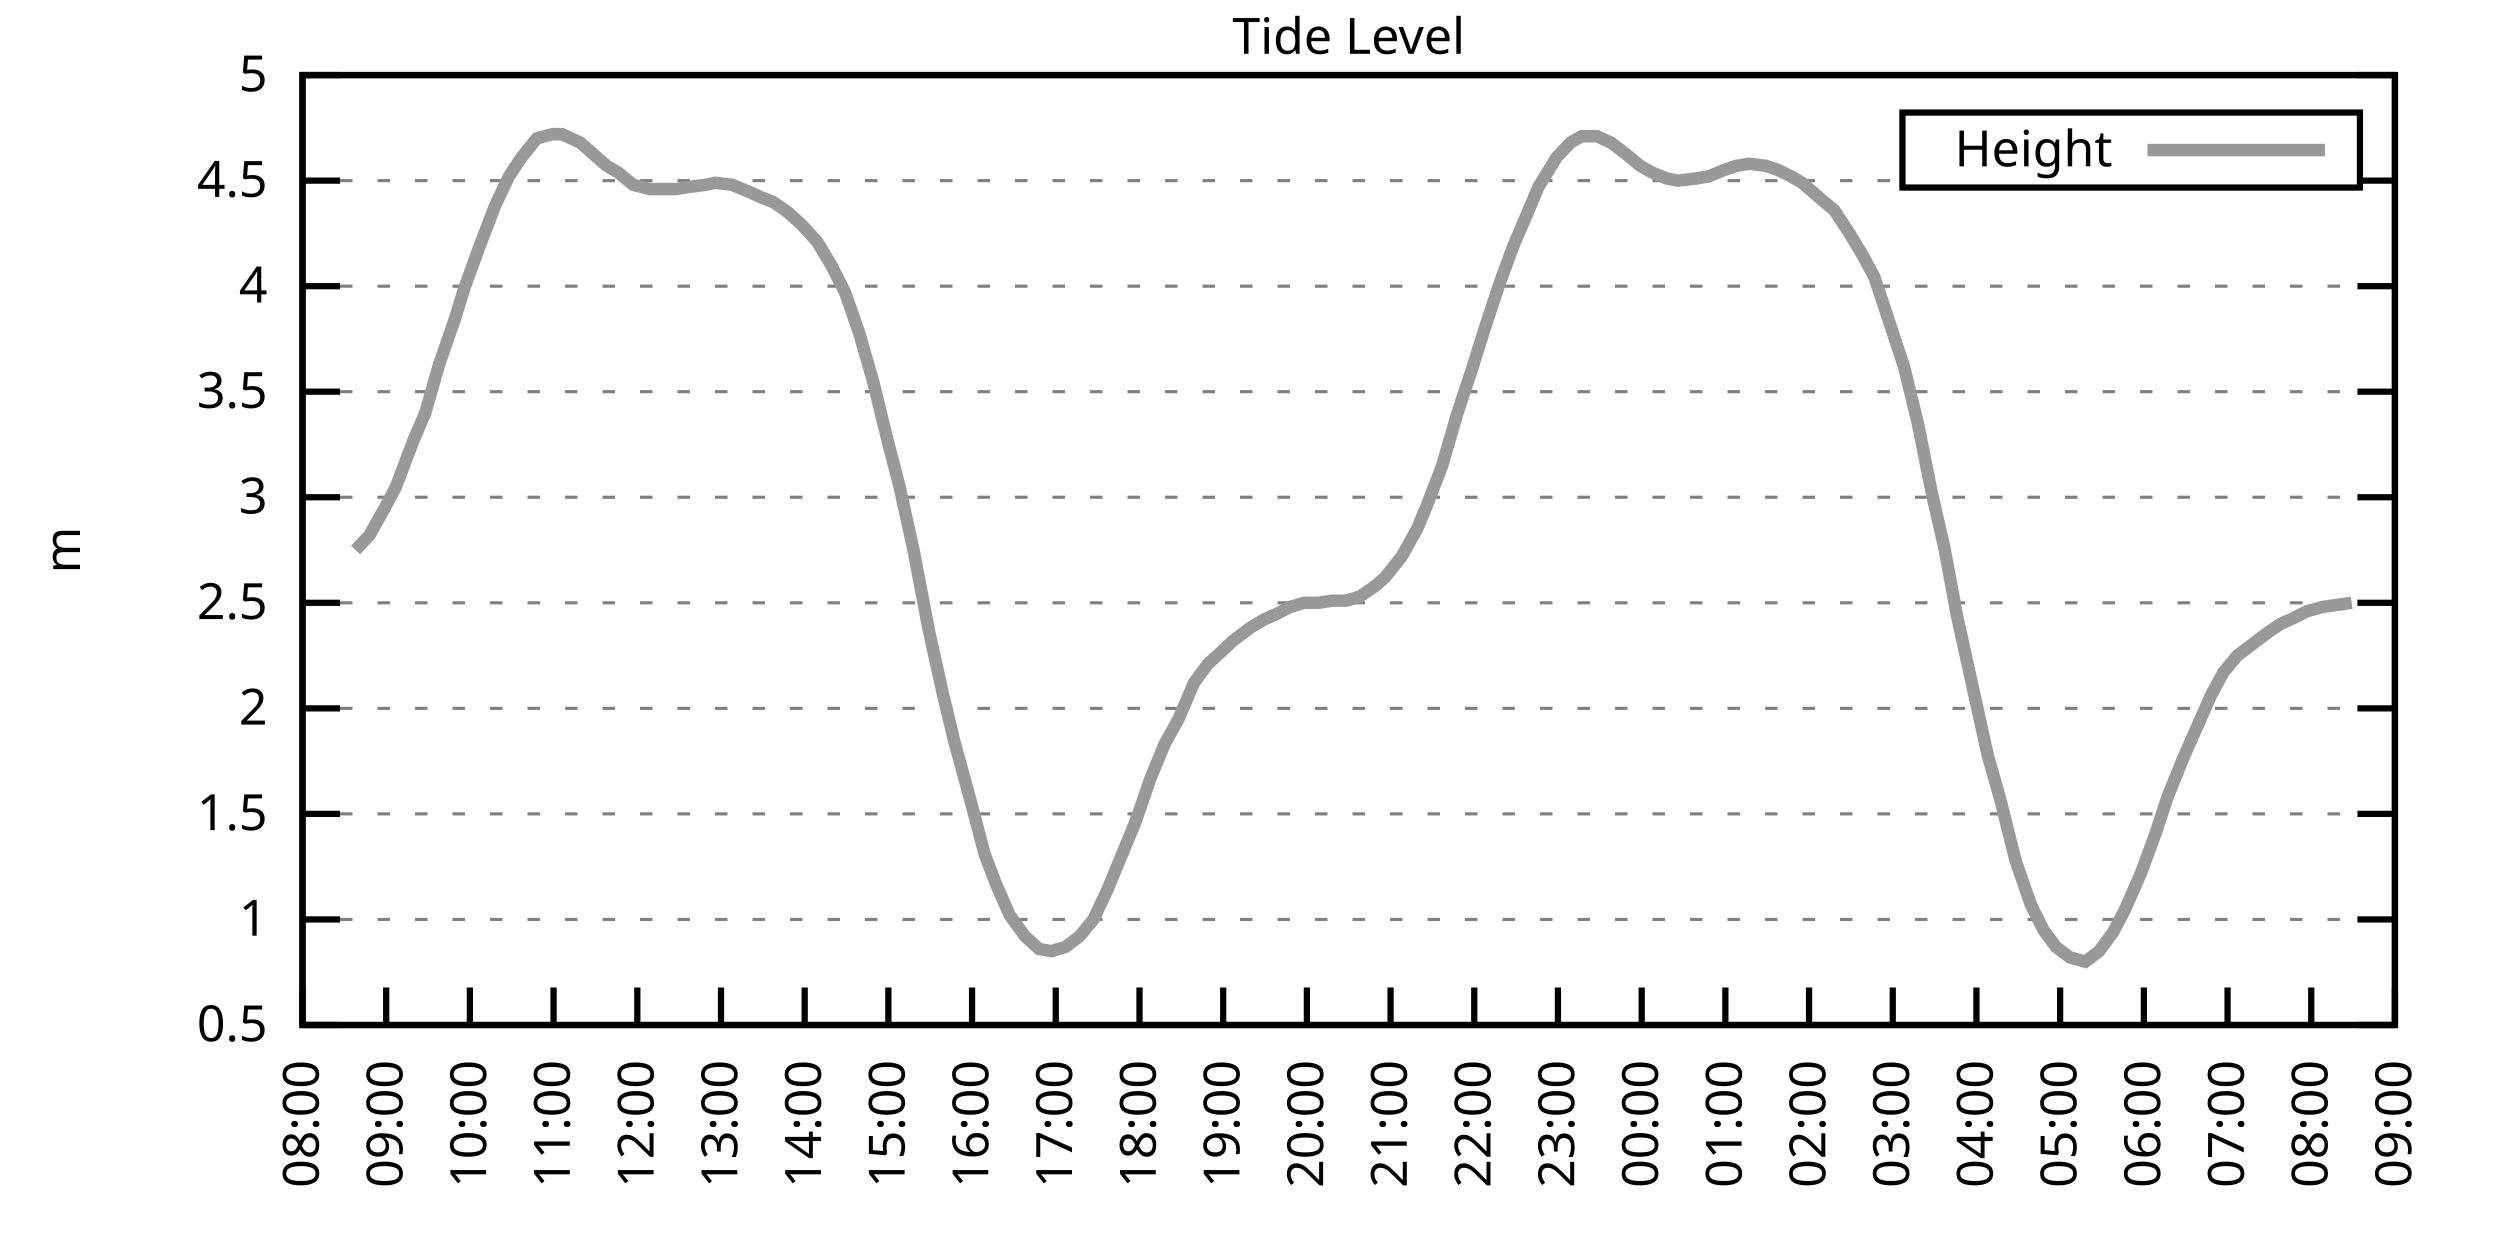
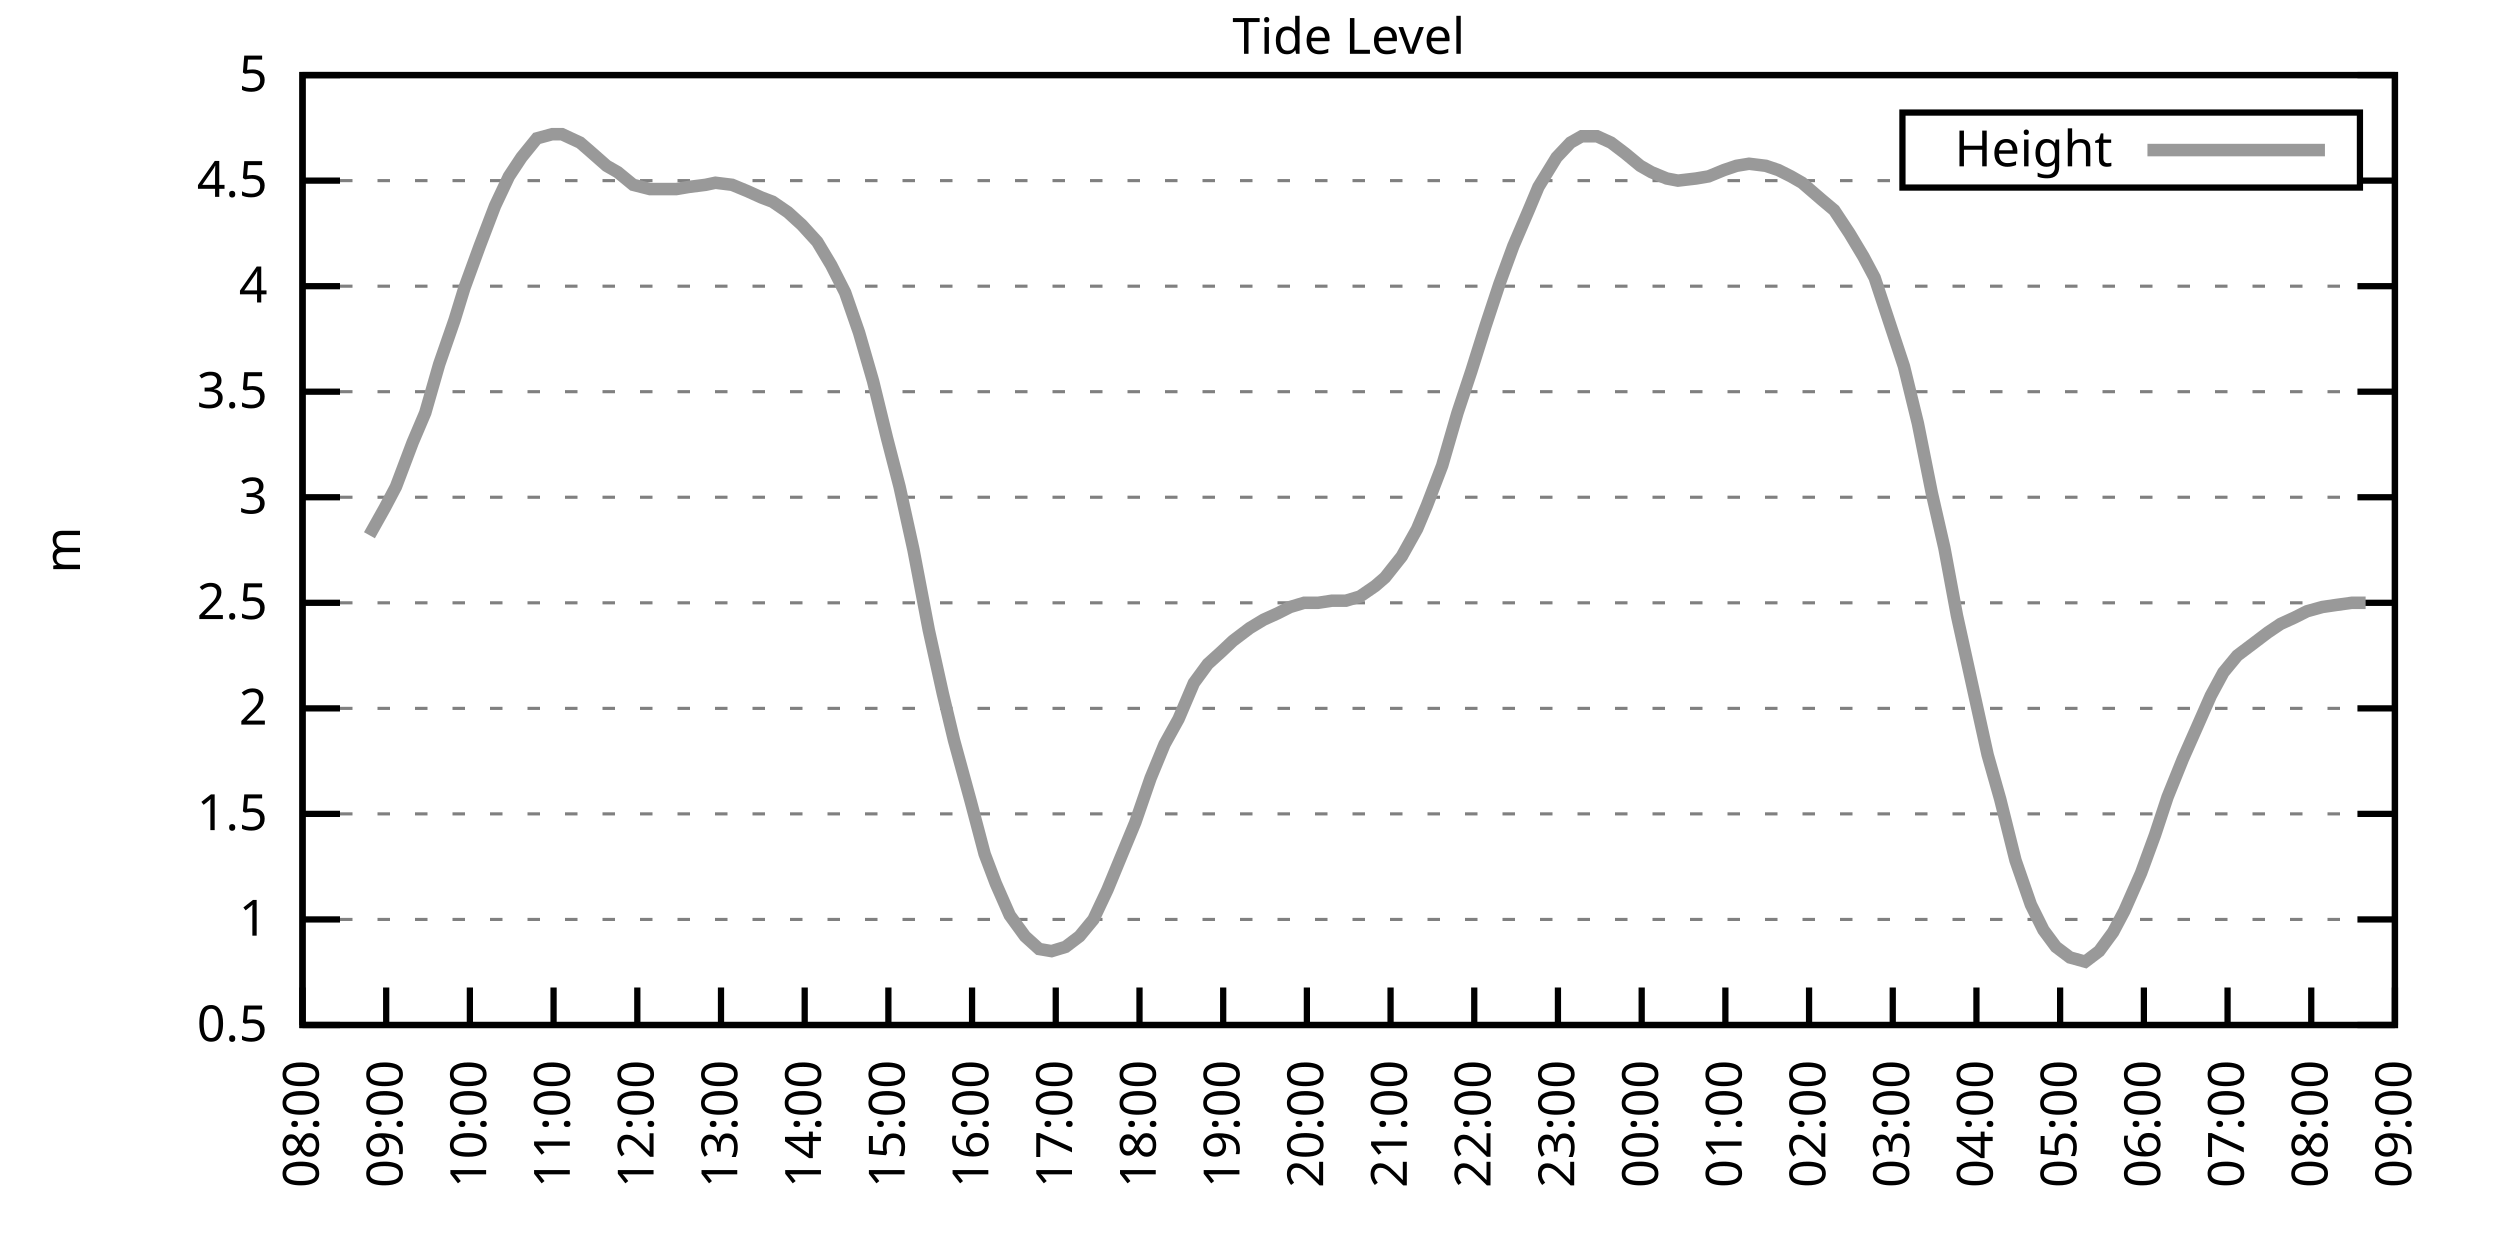
<svg xmlns="http://www.w3.org/2000/svg" xmlns:xlink="http://www.w3.org/1999/xlink" width="400" height="200" viewBox="0 0 400 200">
  <g id="gnuplot_canvas">
    <rect x="0" y="0" width="400" height="200" fill="none" />
    <defs>
      <circle id="gpDot" r="0.5" stroke-width="0.5" stroke="currentColor" />
      <path id="gpPt0" stroke-width="0.333" stroke="currentColor" d="M-1,0 h2 M0,-1 v2" />
      <path id="gpPt1" stroke-width="0.333" stroke="currentColor" d="M-1,-1 L1,1 M1,-1 L-1,1" />
      <path id="gpPt2" stroke-width="0.333" stroke="currentColor" d="M-1,0 L1,0 M0,-1 L0,1 M-1,-1 L1,1 M-1,1 L1,-1" />
      <rect id="gpPt3" stroke-width="0.333" stroke="currentColor" x="-1" y="-1" width="2" height="2" />
      <rect id="gpPt4" stroke-width="0.333" stroke="currentColor" fill="currentColor" x="-1" y="-1" width="2" height="2" />
      <circle id="gpPt5" stroke-width="0.333" stroke="currentColor" cx="0" cy="0" r="1" />
      <use xlink:href="#gpPt5" id="gpPt6" fill="currentColor" stroke="none" />
      <path id="gpPt7" stroke-width="0.333" stroke="currentColor" d="M0,-1.33 L-1.33,0.67 L1.33,0.67 z" />
      <use xlink:href="#gpPt7" id="gpPt8" fill="currentColor" stroke="none" />
      <use xlink:href="#gpPt7" id="gpPt9" stroke="currentColor" transform="rotate(180)" />
      <use xlink:href="#gpPt9" id="gpPt10" fill="currentColor" stroke="none" />
      <use xlink:href="#gpPt3" id="gpPt11" stroke="currentColor" transform="rotate(45)" />
      <use xlink:href="#gpPt11" id="gpPt12" fill="currentColor" stroke="none" />
      <path id="gpPt13" stroke-width="0.333" stroke="currentColor" d="M0,1.330 L1.265,0.411 L0.782,-1.067 L-0.782,-1.076 L-1.265,0.411 z" />
      <use xlink:href="#gpPt13" id="gpPt14" fill="currentColor" stroke="none" />
      <filter id="textbox" filterUnits="objectBoundingBox" x="0" y="0" height="1" width="1">
        <feFlood flood-color="white" flood-opacity="1" result="bgnd" />
        <feComposite in="SourceGraphic" in2="bgnd" operator="atop" />
      </filter>
      <filter id="greybox" filterUnits="objectBoundingBox" x="0" y="0" height="1" width="1">
        <feFlood flood-color="lightgrey" flood-opacity="1" result="grey" />
        <feComposite in="SourceGraphic" in2="grey" operator="atop" />
      </filter>
    </defs>
    <g fill="none" color="white" stroke="currentColor" stroke-width="1.00" stroke-linecap="butt" stroke-linejoin="miter">
</g>
    <g fill="none" color="black" stroke="currentColor" stroke-width="1.00" stroke-linecap="butt" stroke-linejoin="miter">
      <g stroke="none" shape-rendering="crispEdges">
        <polygon fill="rgb(255, 255, 255)" points="48.40,164.00 383.18,164.00 383.18,12.02 48.40,12.02 " />
      </g>
    </g>
    <g fill="none" color="black" stroke="currentColor" stroke-width="1.00" stroke-linecap="butt" stroke-linejoin="miter">
</g>
    <g fill="none" color="black" stroke="black" stroke-width="0.50" stroke-linecap="butt" stroke-linejoin="miter">
</g>
    <g fill="none" color="gray" stroke="currentColor" stroke-width="0.50" stroke-linecap="butt" stroke-linejoin="miter">
      <path stroke="gray" stroke-dasharray="2,4" class="gridline" d="M48.40,164.00 L383.19,164.00  " />
    </g>
    <g fill="none" color="gray" stroke="gray" stroke-width="1.00" stroke-linecap="butt" stroke-linejoin="miter">
</g>
    <g fill="none" color="black" stroke="currentColor" stroke-width="1.00" stroke-linecap="butt" stroke-linejoin="miter">
      <path stroke="black" d="M48.40,164.00 L54.40,164.00 M383.19,164.00 L377.19,164.00  " />
      <g transform="translate(42.80,166.60)" stroke="none" fill="black" font-family="Sans" font-size="8.00" text-anchor="end">
        <text>
          <tspan font-family="Sans"> 0.5</tspan>
        </text>
      </g>
    </g>
    <g fill="none" color="black" stroke="currentColor" stroke-width="1.00" stroke-linecap="butt" stroke-linejoin="miter">
</g>
    <g fill="none" color="black" stroke="black" stroke-width="0.50" stroke-linecap="butt" stroke-linejoin="miter">
</g>
    <g fill="none" color="gray" stroke="currentColor" stroke-width="0.50" stroke-linecap="butt" stroke-linejoin="miter">
      <path stroke="gray" stroke-dasharray="2,4" class="gridline" d="M48.40,147.11 L383.19,147.11  " />
    </g>
    <g fill="none" color="gray" stroke="gray" stroke-width="1.00" stroke-linecap="butt" stroke-linejoin="miter">
</g>
    <g fill="none" color="black" stroke="currentColor" stroke-width="1.00" stroke-linecap="butt" stroke-linejoin="miter">
      <path stroke="black" d="M48.40,147.11 L54.40,147.11 M383.19,147.11 L377.19,147.11  " />
      <g transform="translate(42.80,149.71)" stroke="none" fill="black" font-family="Sans" font-size="8.00" text-anchor="end">
        <text>
          <tspan font-family="Sans"> 1</tspan>
        </text>
      </g>
    </g>
    <g fill="none" color="black" stroke="currentColor" stroke-width="1.00" stroke-linecap="butt" stroke-linejoin="miter">
</g>
    <g fill="none" color="black" stroke="black" stroke-width="0.50" stroke-linecap="butt" stroke-linejoin="miter">
</g>
    <g fill="none" color="gray" stroke="currentColor" stroke-width="0.50" stroke-linecap="butt" stroke-linejoin="miter">
      <path stroke="gray" stroke-dasharray="2,4" class="gridline" d="M48.40,130.22 L383.19,130.22  " />
    </g>
    <g fill="none" color="gray" stroke="gray" stroke-width="1.00" stroke-linecap="butt" stroke-linejoin="miter">
</g>
    <g fill="none" color="black" stroke="currentColor" stroke-width="1.00" stroke-linecap="butt" stroke-linejoin="miter">
      <path stroke="black" d="M48.40,130.22 L54.40,130.22 M383.19,130.22 L377.19,130.22  " />
      <g transform="translate(42.80,132.82)" stroke="none" fill="black" font-family="Sans" font-size="8.00" text-anchor="end">
        <text>
          <tspan font-family="Sans"> 1.5</tspan>
        </text>
      </g>
    </g>
    <g fill="none" color="black" stroke="currentColor" stroke-width="1.00" stroke-linecap="butt" stroke-linejoin="miter">
</g>
    <g fill="none" color="black" stroke="black" stroke-width="0.50" stroke-linecap="butt" stroke-linejoin="miter">
</g>
    <g fill="none" color="gray" stroke="currentColor" stroke-width="0.50" stroke-linecap="butt" stroke-linejoin="miter">
      <path stroke="gray" stroke-dasharray="2,4" class="gridline" d="M48.40,113.34 L383.19,113.34  " />
    </g>
    <g fill="none" color="gray" stroke="gray" stroke-width="1.00" stroke-linecap="butt" stroke-linejoin="miter">
</g>
    <g fill="none" color="black" stroke="currentColor" stroke-width="1.00" stroke-linecap="butt" stroke-linejoin="miter">
      <path stroke="black" d="M48.40,113.34 L54.40,113.34 M383.19,113.34 L377.19,113.34  " />
      <g transform="translate(42.80,115.94)" stroke="none" fill="black" font-family="Sans" font-size="8.00" text-anchor="end">
        <text>
          <tspan font-family="Sans"> 2</tspan>
        </text>
      </g>
    </g>
    <g fill="none" color="black" stroke="currentColor" stroke-width="1.00" stroke-linecap="butt" stroke-linejoin="miter">
</g>
    <g fill="none" color="black" stroke="black" stroke-width="0.50" stroke-linecap="butt" stroke-linejoin="miter">
</g>
    <g fill="none" color="gray" stroke="currentColor" stroke-width="0.50" stroke-linecap="butt" stroke-linejoin="miter">
      <path stroke="gray" stroke-dasharray="2,4" class="gridline" d="M48.40,96.45 L383.19,96.45  " />
    </g>
    <g fill="none" color="gray" stroke="gray" stroke-width="1.00" stroke-linecap="butt" stroke-linejoin="miter">
</g>
    <g fill="none" color="black" stroke="currentColor" stroke-width="1.00" stroke-linecap="butt" stroke-linejoin="miter">
      <path stroke="black" d="M48.40,96.45 L54.40,96.45 M383.19,96.45 L377.19,96.45  " />
      <g transform="translate(42.80,99.05)" stroke="none" fill="black" font-family="Sans" font-size="8.00" text-anchor="end">
        <text>
          <tspan font-family="Sans"> 2.5</tspan>
        </text>
      </g>
    </g>
    <g fill="none" color="black" stroke="currentColor" stroke-width="1.00" stroke-linecap="butt" stroke-linejoin="miter">
</g>
    <g fill="none" color="black" stroke="black" stroke-width="0.50" stroke-linecap="butt" stroke-linejoin="miter">
</g>
    <g fill="none" color="gray" stroke="currentColor" stroke-width="0.50" stroke-linecap="butt" stroke-linejoin="miter">
      <path stroke="gray" stroke-dasharray="2,4" class="gridline" d="M48.40,79.56 L383.19,79.56  " />
    </g>
    <g fill="none" color="gray" stroke="gray" stroke-width="1.00" stroke-linecap="butt" stroke-linejoin="miter">
</g>
    <g fill="none" color="black" stroke="currentColor" stroke-width="1.00" stroke-linecap="butt" stroke-linejoin="miter">
      <path stroke="black" d="M48.40,79.56 L54.40,79.56 M383.19,79.56 L377.19,79.56  " />
      <g transform="translate(42.80,82.16)" stroke="none" fill="black" font-family="Sans" font-size="8.00" text-anchor="end">
        <text>
          <tspan font-family="Sans"> 3</tspan>
        </text>
      </g>
    </g>
    <g fill="none" color="black" stroke="currentColor" stroke-width="1.00" stroke-linecap="butt" stroke-linejoin="miter">
</g>
    <g fill="none" color="black" stroke="black" stroke-width="0.50" stroke-linecap="butt" stroke-linejoin="miter">
</g>
    <g fill="none" color="gray" stroke="currentColor" stroke-width="0.50" stroke-linecap="butt" stroke-linejoin="miter">
      <path stroke="gray" stroke-dasharray="2,4" class="gridline" d="M48.40,62.67 L383.19,62.67  " />
    </g>
    <g fill="none" color="gray" stroke="gray" stroke-width="1.00" stroke-linecap="butt" stroke-linejoin="miter">
</g>
    <g fill="none" color="black" stroke="currentColor" stroke-width="1.00" stroke-linecap="butt" stroke-linejoin="miter">
      <path stroke="black" d="M48.40,62.67 L54.40,62.67 M383.19,62.67 L377.19,62.67  " />
      <g transform="translate(42.80,65.27)" stroke="none" fill="black" font-family="Sans" font-size="8.00" text-anchor="end">
        <text>
          <tspan font-family="Sans"> 3.5</tspan>
        </text>
      </g>
    </g>
    <g fill="none" color="black" stroke="currentColor" stroke-width="1.00" stroke-linecap="butt" stroke-linejoin="miter">
</g>
    <g fill="none" color="black" stroke="black" stroke-width="0.50" stroke-linecap="butt" stroke-linejoin="miter">
</g>
    <g fill="none" color="gray" stroke="currentColor" stroke-width="0.50" stroke-linecap="butt" stroke-linejoin="miter">
      <path stroke="gray" stroke-dasharray="2,4" class="gridline" d="M48.40,45.79 L383.19,45.79  " />
    </g>
    <g fill="none" color="gray" stroke="gray" stroke-width="1.00" stroke-linecap="butt" stroke-linejoin="miter">
</g>
    <g fill="none" color="black" stroke="currentColor" stroke-width="1.00" stroke-linecap="butt" stroke-linejoin="miter">
      <path stroke="black" d="M48.40,45.79 L54.40,45.79 M383.19,45.79 L377.19,45.79  " />
      <g transform="translate(42.80,48.39)" stroke="none" fill="black" font-family="Sans" font-size="8.00" text-anchor="end">
        <text>
          <tspan font-family="Sans"> 4</tspan>
        </text>
      </g>
    </g>
    <g fill="none" color="black" stroke="currentColor" stroke-width="1.00" stroke-linecap="butt" stroke-linejoin="miter">
</g>
    <g fill="none" color="black" stroke="black" stroke-width="0.50" stroke-linecap="butt" stroke-linejoin="miter">
</g>
    <g fill="none" color="gray" stroke="currentColor" stroke-width="0.50" stroke-linecap="butt" stroke-linejoin="miter">
      <path stroke="gray" stroke-dasharray="2,4" class="gridline" d="M48.40,28.90 L304.39,28.90 M377.59,28.90 L383.19,28.90  " />
    </g>
    <g fill="none" color="gray" stroke="gray" stroke-width="1.00" stroke-linecap="butt" stroke-linejoin="miter">
</g>
    <g fill="none" color="black" stroke="currentColor" stroke-width="1.00" stroke-linecap="butt" stroke-linejoin="miter">
      <path stroke="black" d="M48.40,28.90 L54.40,28.90 M383.19,28.90 L377.19,28.90  " />
      <g transform="translate(42.80,31.50)" stroke="none" fill="black" font-family="Sans" font-size="8.00" text-anchor="end">
        <text>
          <tspan font-family="Sans"> 4.5</tspan>
        </text>
      </g>
    </g>
    <g fill="none" color="black" stroke="currentColor" stroke-width="1.00" stroke-linecap="butt" stroke-linejoin="miter">
</g>
    <g fill="none" color="black" stroke="black" stroke-width="0.50" stroke-linecap="butt" stroke-linejoin="miter">
</g>
    <g fill="none" color="gray" stroke="currentColor" stroke-width="0.50" stroke-linecap="butt" stroke-linejoin="miter">
      <path stroke="gray" stroke-dasharray="2,4" class="gridline" d="M48.40,12.01 L383.19,12.01  " />
    </g>
    <g fill="none" color="gray" stroke="gray" stroke-width="1.00" stroke-linecap="butt" stroke-linejoin="miter">
</g>
    <g fill="none" color="black" stroke="currentColor" stroke-width="1.00" stroke-linecap="butt" stroke-linejoin="miter">
      <path stroke="black" d="M48.40,12.01 L54.40,12.01 M383.19,12.01 L377.19,12.01  " />
      <g transform="translate(42.80,14.61)" stroke="none" fill="black" font-family="Sans" font-size="8.00" text-anchor="end">
        <text>
          <tspan font-family="Sans"> 5</tspan>
        </text>
      </g>
    </g>
    <g fill="none" color="black" stroke="currentColor" stroke-width="1.00" stroke-linecap="butt" stroke-linejoin="miter">
      <path stroke="black" d="M48.40,164.00 L48.40,158.00  " />
      <g transform="translate(51.00,169.60) rotate(270.00)" stroke="none" fill="black" font-family="Sans" font-size="8.00" text-anchor="end">
        <text>
          <tspan font-family="Sans">08:00</tspan>
        </text>
      </g>
    </g>
    <g fill="none" color="black" stroke="currentColor" stroke-width="1.00" stroke-linecap="butt" stroke-linejoin="miter">
      <path stroke="black" d="M61.79,164.00 L61.79,158.00  " />
      <g transform="translate(64.39,169.60) rotate(270.00)" stroke="none" fill="black" font-family="Sans" font-size="8.00" text-anchor="end">
        <text>
          <tspan font-family="Sans">09:00</tspan>
        </text>
      </g>
    </g>
    <g fill="none" color="black" stroke="currentColor" stroke-width="1.00" stroke-linecap="butt" stroke-linejoin="miter">
      <path stroke="black" d="M75.18,164.00 L75.18,158.00  " />
      <g transform="translate(77.78,169.60) rotate(270.00)" stroke="none" fill="black" font-family="Sans" font-size="8.00" text-anchor="end">
        <text>
          <tspan font-family="Sans">10:00</tspan>
        </text>
      </g>
    </g>
    <g fill="none" color="black" stroke="currentColor" stroke-width="1.00" stroke-linecap="butt" stroke-linejoin="miter">
      <path stroke="black" d="M88.57,164.00 L88.57,158.00  " />
      <g transform="translate(91.17,169.60) rotate(270.00)" stroke="none" fill="black" font-family="Sans" font-size="8.00" text-anchor="end">
        <text>
          <tspan font-family="Sans">11:00</tspan>
        </text>
      </g>
    </g>
    <g fill="none" color="black" stroke="currentColor" stroke-width="1.00" stroke-linecap="butt" stroke-linejoin="miter">
      <path stroke="black" d="M101.97,164.00 L101.97,158.00  " />
      <g transform="translate(104.57,169.60) rotate(270.00)" stroke="none" fill="black" font-family="Sans" font-size="8.00" text-anchor="end">
        <text>
          <tspan font-family="Sans">12:00</tspan>
        </text>
      </g>
    </g>
    <g fill="none" color="black" stroke="currentColor" stroke-width="1.00" stroke-linecap="butt" stroke-linejoin="miter">
      <path stroke="black" d="M115.36,164.00 L115.36,158.00  " />
      <g transform="translate(117.96,169.60) rotate(270.00)" stroke="none" fill="black" font-family="Sans" font-size="8.00" text-anchor="end">
        <text>
          <tspan font-family="Sans">13:00</tspan>
        </text>
      </g>
    </g>
    <g fill="none" color="black" stroke="currentColor" stroke-width="1.00" stroke-linecap="butt" stroke-linejoin="miter">
      <path stroke="black" d="M128.75,164.00 L128.75,158.00  " />
      <g transform="translate(131.35,169.60) rotate(270.00)" stroke="none" fill="black" font-family="Sans" font-size="8.00" text-anchor="end">
        <text>
          <tspan font-family="Sans">14:00</tspan>
        </text>
      </g>
    </g>
    <g fill="none" color="black" stroke="currentColor" stroke-width="1.00" stroke-linecap="butt" stroke-linejoin="miter">
      <path stroke="black" d="M142.14,164.00 L142.14,158.00  " />
      <g transform="translate(144.74,169.60) rotate(270.00)" stroke="none" fill="black" font-family="Sans" font-size="8.00" text-anchor="end">
        <text>
          <tspan font-family="Sans">15:00</tspan>
        </text>
      </g>
    </g>
    <g fill="none" color="black" stroke="currentColor" stroke-width="1.00" stroke-linecap="butt" stroke-linejoin="miter">
      <path stroke="black" d="M155.53,164.00 L155.53,158.00  " />
      <g transform="translate(158.13,169.60) rotate(270.00)" stroke="none" fill="black" font-family="Sans" font-size="8.00" text-anchor="end">
        <text>
          <tspan font-family="Sans">16:00</tspan>
        </text>
      </g>
    </g>
    <g fill="none" color="black" stroke="currentColor" stroke-width="1.00" stroke-linecap="butt" stroke-linejoin="miter">
      <path stroke="black" d="M168.92,164.00 L168.92,158.00  " />
      <g transform="translate(171.52,169.60) rotate(270.00)" stroke="none" fill="black" font-family="Sans" font-size="8.00" text-anchor="end">
        <text>
          <tspan font-family="Sans">17:00</tspan>
        </text>
      </g>
    </g>
    <g fill="none" color="black" stroke="currentColor" stroke-width="1.00" stroke-linecap="butt" stroke-linejoin="miter">
      <path stroke="black" d="M182.32,164.00 L182.32,158.00  " />
      <g transform="translate(184.92,169.60) rotate(270.00)" stroke="none" fill="black" font-family="Sans" font-size="8.00" text-anchor="end">
        <text>
          <tspan font-family="Sans">18:00</tspan>
        </text>
      </g>
    </g>
    <g fill="none" color="black" stroke="currentColor" stroke-width="1.00" stroke-linecap="butt" stroke-linejoin="miter">
      <path stroke="black" d="M195.71,164.00 L195.71,158.00  " />
      <g transform="translate(198.31,169.60) rotate(270.00)" stroke="none" fill="black" font-family="Sans" font-size="8.00" text-anchor="end">
        <text>
          <tspan font-family="Sans">19:00</tspan>
        </text>
      </g>
    </g>
    <g fill="none" color="black" stroke="currentColor" stroke-width="1.00" stroke-linecap="butt" stroke-linejoin="miter">
      <path stroke="black" d="M209.10,164.00 L209.10,158.00  " />
      <g transform="translate(211.70,169.60) rotate(270.00)" stroke="none" fill="black" font-family="Sans" font-size="8.00" text-anchor="end">
        <text>
          <tspan font-family="Sans">20:00</tspan>
        </text>
      </g>
    </g>
    <g fill="none" color="black" stroke="currentColor" stroke-width="1.00" stroke-linecap="butt" stroke-linejoin="miter">
      <path stroke="black" d="M222.49,164.00 L222.49,158.00  " />
      <g transform="translate(225.09,169.60) rotate(270.00)" stroke="none" fill="black" font-family="Sans" font-size="8.00" text-anchor="end">
        <text>
          <tspan font-family="Sans">21:00</tspan>
        </text>
      </g>
    </g>
    <g fill="none" color="black" stroke="currentColor" stroke-width="1.00" stroke-linecap="butt" stroke-linejoin="miter">
      <path stroke="black" d="M235.88,164.00 L235.88,158.00  " />
      <g transform="translate(238.48,169.60) rotate(270.00)" stroke="none" fill="black" font-family="Sans" font-size="8.00" text-anchor="end">
        <text>
          <tspan font-family="Sans">22:00</tspan>
        </text>
      </g>
    </g>
    <g fill="none" color="black" stroke="currentColor" stroke-width="1.00" stroke-linecap="butt" stroke-linejoin="miter">
      <path stroke="black" d="M249.27,164.00 L249.27,158.00  " />
      <g transform="translate(251.87,169.60) rotate(270.00)" stroke="none" fill="black" font-family="Sans" font-size="8.00" text-anchor="end">
        <text>
          <tspan font-family="Sans">23:00</tspan>
        </text>
      </g>
    </g>
    <g fill="none" color="black" stroke="currentColor" stroke-width="1.00" stroke-linecap="butt" stroke-linejoin="miter">
      <path stroke="black" d="M262.67,164.00 L262.67,158.00  " />
      <g transform="translate(265.27,169.60) rotate(270.00)" stroke="none" fill="black" font-family="Sans" font-size="8.00" text-anchor="end">
        <text>
          <tspan font-family="Sans">00:00</tspan>
        </text>
      </g>
    </g>
    <g fill="none" color="black" stroke="currentColor" stroke-width="1.00" stroke-linecap="butt" stroke-linejoin="miter">
      <path stroke="black" d="M276.06,164.00 L276.06,158.00  " />
      <g transform="translate(278.66,169.60) rotate(270.00)" stroke="none" fill="black" font-family="Sans" font-size="8.00" text-anchor="end">
        <text>
          <tspan font-family="Sans">01:00</tspan>
        </text>
      </g>
    </g>
    <g fill="none" color="black" stroke="currentColor" stroke-width="1.00" stroke-linecap="butt" stroke-linejoin="miter">
      <path stroke="black" d="M289.45,164.00 L289.45,158.00  " />
      <g transform="translate(292.05,169.60) rotate(270.00)" stroke="none" fill="black" font-family="Sans" font-size="8.00" text-anchor="end">
        <text>
          <tspan font-family="Sans">02:00</tspan>
        </text>
      </g>
    </g>
    <g fill="none" color="black" stroke="currentColor" stroke-width="1.00" stroke-linecap="butt" stroke-linejoin="miter">
      <path stroke="black" d="M302.84,164.00 L302.84,158.00  " />
      <g transform="translate(305.44,169.60) rotate(270.00)" stroke="none" fill="black" font-family="Sans" font-size="8.00" text-anchor="end">
        <text>
          <tspan font-family="Sans">03:00</tspan>
        </text>
      </g>
    </g>
    <g fill="none" color="black" stroke="currentColor" stroke-width="1.00" stroke-linecap="butt" stroke-linejoin="miter">
      <path stroke="black" d="M316.23,164.00 L316.23,158.00  " />
      <g transform="translate(318.83,169.60) rotate(270.00)" stroke="none" fill="black" font-family="Sans" font-size="8.00" text-anchor="end">
        <text>
          <tspan font-family="Sans">04:00</tspan>
        </text>
      </g>
    </g>
    <g fill="none" color="black" stroke="currentColor" stroke-width="1.00" stroke-linecap="butt" stroke-linejoin="miter">
      <path stroke="black" d="M329.62,164.00 L329.62,158.00  " />
      <g transform="translate(332.22,169.60) rotate(270.00)" stroke="none" fill="black" font-family="Sans" font-size="8.00" text-anchor="end">
        <text>
          <tspan font-family="Sans">05:00</tspan>
        </text>
      </g>
    </g>
    <g fill="none" color="black" stroke="currentColor" stroke-width="1.00" stroke-linecap="butt" stroke-linejoin="miter">
      <path stroke="black" d="M343.02,164.00 L343.02,158.00  " />
      <g transform="translate(345.62,169.60) rotate(270.00)" stroke="none" fill="black" font-family="Sans" font-size="8.00" text-anchor="end">
        <text>
          <tspan font-family="Sans">06:00</tspan>
        </text>
      </g>
    </g>
    <g fill="none" color="black" stroke="currentColor" stroke-width="1.00" stroke-linecap="butt" stroke-linejoin="miter">
      <path stroke="black" d="M356.41,164.00 L356.41,158.00  " />
      <g transform="translate(359.01,169.60) rotate(270.00)" stroke="none" fill="black" font-family="Sans" font-size="8.00" text-anchor="end">
        <text>
          <tspan font-family="Sans">07:00</tspan>
        </text>
      </g>
    </g>
    <g fill="none" color="black" stroke="currentColor" stroke-width="1.00" stroke-linecap="butt" stroke-linejoin="miter">
      <path stroke="black" d="M369.80,164.00 L369.80,158.00  " />
      <g transform="translate(372.40,169.60) rotate(270.00)" stroke="none" fill="black" font-family="Sans" font-size="8.00" text-anchor="end">
        <text>
          <tspan font-family="Sans">08:00</tspan>
        </text>
      </g>
    </g>
    <g fill="none" color="black" stroke="currentColor" stroke-width="1.00" stroke-linecap="butt" stroke-linejoin="miter">
      <path stroke="black" d="M383.19,164.00 L383.19,158.00  " />
      <g transform="translate(385.79,169.60) rotate(270.00)" stroke="none" fill="black" font-family="Sans" font-size="8.00" text-anchor="end">
        <text>
          <tspan font-family="Sans">09:00</tspan>
        </text>
      </g>
    </g>
    <g fill="none" color="black" stroke="currentColor" stroke-width="1.00" stroke-linecap="butt" stroke-linejoin="miter">
</g>
    <g fill="none" color="black" stroke="currentColor" stroke-width="1.00" stroke-linecap="butt" stroke-linejoin="miter">
      <path stroke="black" d="M48.40,12.01 L48.40,164.00 L383.19,164.00 L383.19,12.01 L48.40,12.01 Z  " />
    </g>
    <g fill="none" color="black" stroke="currentColor" stroke-width="1.00" stroke-linecap="butt" stroke-linejoin="miter">
</g>
    <g fill="none" color="black" stroke="currentColor" stroke-width="1.00" stroke-linecap="butt" stroke-linejoin="miter">
      <path stroke="black" d="M304.39,30.01 L304.39,18.01 L377.59,18.01 L377.59,30.01 L304.39,30.01 Z  " />
    </g>
    <g id="Tide_level_plot_1">
      <g fill="none" color="white" stroke="black" stroke-width="2.00" stroke-linecap="butt" stroke-linejoin="miter">
</g>
      <g fill="none" color="black" stroke="currentColor" stroke-width="2.00" stroke-linecap="butt" stroke-linejoin="miter">
        <g transform="translate(337.99,26.61)" stroke="none" fill="black" font-family="Sans" font-size="8.00" text-anchor="end">
          <text>
            <tspan font-family="Sans">Height</tspan>
          </text>
        </g>
      </g>
      <g fill="none" color="black" stroke="currentColor" stroke-width="2.00" stroke-linecap="butt" stroke-linejoin="miter">
-         <path stroke="rgb(153, 153, 153)" d="M343.59,24.01 L371.99,24.01 M56.88,88.00 L59.11,85.64 L61.57,81.25 L63.35,77.87 L66.03,70.78 L68.04,66.05   L70.27,58.28 L72.73,51.19 L74.29,46.12 L76.75,39.37 L79.20,32.95 L81.43,28.22 L83.44,25.18 L85.90,22.14   L88.35,21.47 L89.91,21.47 L92.82,22.82 L94.38,24.17 L97.06,26.53 L98.84,27.55 L101.30,29.57 L103.98,30.25   L105.76,30.25 L108.22,30.25 L110.22,29.91 L112.90,29.57 L114.47,29.24 L117.14,29.57 L119.60,30.59 L121.83,31.60   L123.62,32.28 L126.07,33.96 L128.30,35.99 L130.76,38.69 L132.99,42.41 L135.22,46.80 L137.45,53.22 L139.69,60.98   L141.92,70.10 L143.93,77.87 L146.16,88.00 L148.61,100.84 L150.85,110.97 L152.63,118.40 L155.31,128.20 L157.54,136.64   L159.33,141.37 L161.56,146.44 L164.01,149.81 L166.25,151.84 L168.25,152.18 L170.49,151.50 L172.72,149.81 L174.95,147.11   L177.18,142.38 L179.41,136.98 L181.65,131.58 L184.10,124.48 L186.33,119.08 L188.57,115.03 L191.02,109.28 L193.25,106.24   L195.48,104.22 L197.27,102.53 L199.95,100.50 L202.18,99.15 L204.41,98.14 L206.42,97.12 L208.65,96.45 L210.88,96.45   L213.12,96.11 L215.35,96.11 L217.58,95.44 L220.04,93.75 L221.60,92.40 L224.28,89.02 L226.73,84.63 L228.29,80.91   L230.75,74.49 L233.20,66.05 L235.44,59.30 L237.67,52.20 L239.90,45.45 L242.13,39.37 L244.59,33.63 L246.15,29.91   L249.05,25.18 L251.28,22.82 L253.07,21.80 L255.52,21.80 L257.76,22.82 L259.99,24.51 L262.44,26.53 L264.23,27.55   L266.68,28.56 L268.47,28.90 L271.37,28.56 L273.38,28.22 L275.83,27.21 L277.84,26.53 L279.85,26.20 L282.53,26.53   L284.54,27.21 L286.55,28.22 L288.33,29.24 L291.46,31.94 L293.47,33.63 L295.92,37.34 L298.15,41.06 L299.94,44.43   L302.62,52.54 L304.63,58.62 L306.86,67.74 L309.09,78.89 L311.10,87.67 L313.11,98.48 L316.01,111.65 L318.02,120.77   L320.03,127.86 L322.48,137.66 L324.94,144.75 L326.95,148.80 L328.95,151.50 L331.19,153.19 L333.64,153.87 L335.87,152.18   L338.10,149.14 L339.89,145.76 L342.57,139.68 L344.80,133.60 L346.81,127.52 L349.26,121.44 L351.50,116.38 L353.73,111.31   L355.74,107.59 L357.97,104.89 L360.65,102.87 L362.88,101.18 L364.89,99.83 L367.12,98.81 L369.13,97.80 L371.58,97.12   L373.82,96.79 L376.27,96.45  " />
+         <path stroke="rgb(153, 153, 153)" d="M343.59,24.01 L371.99,24.01 M59.11,85.64 L61.57,81.25 L63.35,77.87 L66.03,70.78 L68.04,66.05 L70.27,58.28   L72.73,51.19 L74.29,46.12 L76.75,39.37 L79.20,32.95 L81.43,28.22 L83.44,25.18 L85.90,22.14 L88.35,21.47   L89.91,21.47 L92.82,22.82 L94.38,24.17 L97.06,26.53 L98.84,27.55 L101.30,29.57 L103.98,30.25 L105.76,30.25   L108.22,30.25 L110.22,29.91 L112.90,29.57 L114.47,29.24 L117.14,29.57 L119.60,30.59 L121.83,31.60 L123.62,32.28   L126.07,33.96 L128.30,35.99 L130.76,38.69 L132.99,42.41 L135.22,46.80 L137.45,53.22 L139.69,60.98 L141.92,70.10   L143.93,77.87 L146.16,88.00 L148.61,100.84 L150.85,110.97 L152.63,118.40 L155.31,128.20 L157.54,136.64 L159.33,141.37   L161.56,146.44 L164.01,149.81 L166.25,151.84 L168.25,152.18 L170.49,151.50 L172.72,149.81 L174.95,147.11 L177.18,142.38   L179.41,136.98 L181.65,131.58 L184.10,124.48 L186.33,119.08 L188.57,115.03 L191.02,109.28 L193.25,106.24 L195.48,104.22   L197.27,102.53 L199.95,100.50 L202.18,99.15 L204.41,98.14 L206.42,97.12 L208.65,96.45 L210.88,96.45 L213.12,96.11   L215.35,96.11 L217.58,95.44 L220.04,93.75 L221.60,92.40 L224.28,89.02 L226.73,84.63 L228.29,80.91 L230.75,74.49   L233.20,66.05 L235.44,59.30 L237.67,52.20 L239.90,45.45 L242.13,39.37 L244.59,33.63 L246.15,29.91 L249.05,25.18   L251.28,22.82 L253.07,21.80 L255.52,21.80 L257.76,22.82 L259.99,24.51 L262.44,26.53 L264.23,27.55 L266.68,28.56   L268.47,28.90 L271.37,28.56 L273.38,28.22 L275.83,27.21 L277.84,26.53 L279.85,26.20 L282.53,26.53 L284.54,27.21   L286.55,28.22 L288.33,29.24 L291.46,31.94 L293.47,33.63 L295.92,37.34 L298.15,41.06 L299.94,44.43 L302.62,52.54   L304.63,58.62 L306.86,67.74 L309.09,78.89 L311.10,87.67 L313.11,98.48 L316.01,111.65 L318.02,120.77 L320.03,127.86   L322.48,137.66 L324.94,144.75 L326.95,148.80 L328.95,151.50 L331.19,153.19 L333.64,153.87 L335.87,152.18 L338.10,149.14   L339.89,145.76 L342.57,139.68 L344.80,133.60 L346.81,127.52 L349.26,121.44 L351.50,116.38 L353.73,111.31 L355.74,107.59   L357.97,104.89 L360.65,102.87 L362.88,101.18 L364.89,99.83 L367.12,98.81 L369.13,97.80 L371.58,97.12 L373.82,96.79   L376.27,96.45 L378.50,96.45  " />
      </g>
    </g>
    <g fill="none" color="black" stroke="currentColor" stroke-width="2.00" stroke-linecap="butt" stroke-linejoin="miter">
</g>
    <g fill="none" color="black" stroke="black" stroke-width="1.00" stroke-linecap="butt" stroke-linejoin="miter">
</g>
    <g fill="none" color="black" stroke="currentColor" stroke-width="1.00" stroke-linecap="butt" stroke-linejoin="miter">
      <path stroke="black" d="M48.40,12.01 L48.40,164.00 L383.19,164.00 L383.19,12.01 L48.40,12.01 Z  " />
      <g transform="translate(12.80,88.01) rotate(270.00)" stroke="none" fill="black" font-family="Sans" font-size="8.00" text-anchor="middle">
        <text>
          <tspan font-family="Sans">m</tspan>
        </text>
      </g>
    </g>
    <g fill="none" color="black" stroke="currentColor" stroke-width="1.00" stroke-linecap="butt" stroke-linejoin="miter">
</g>
    <g fill="none" color="black" stroke="currentColor" stroke-width="1.00" stroke-linecap="butt" stroke-linejoin="miter">
      <g transform="translate(215.79,8.61)" stroke="none" fill="black" font-family="Sans" font-size="8.00" text-anchor="middle">
        <text>
          <tspan font-family="Sans">Tide Level</tspan>
        </text>
      </g>
    </g>
    <g fill="none" color="black" stroke="currentColor" stroke-width="1.00" stroke-linecap="butt" stroke-linejoin="miter">
</g>
  </g>
</svg>
